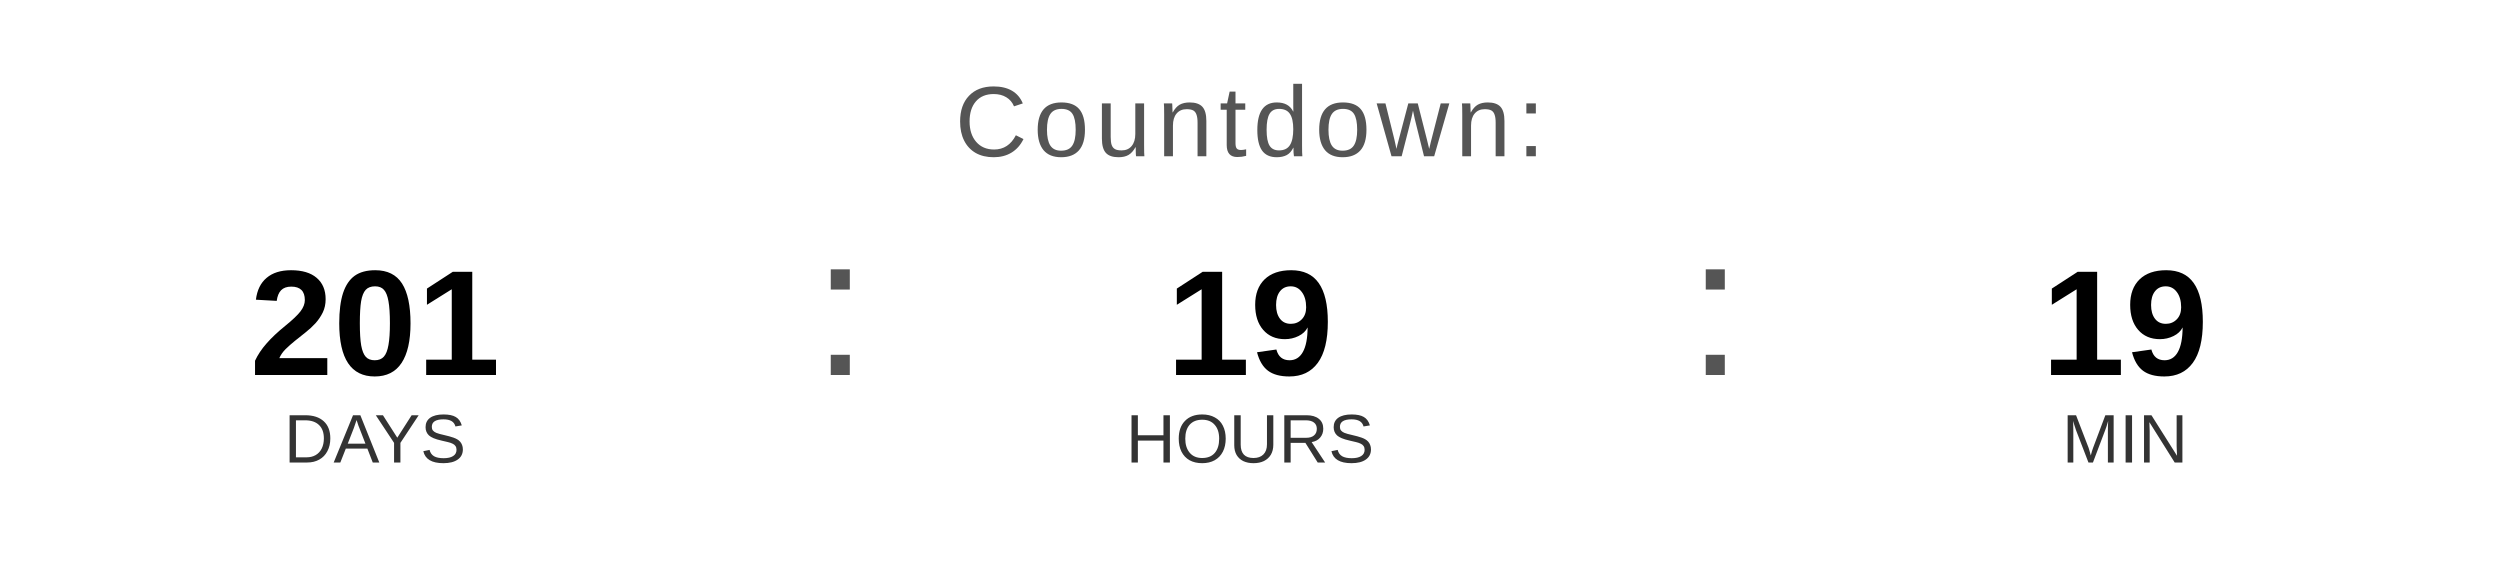
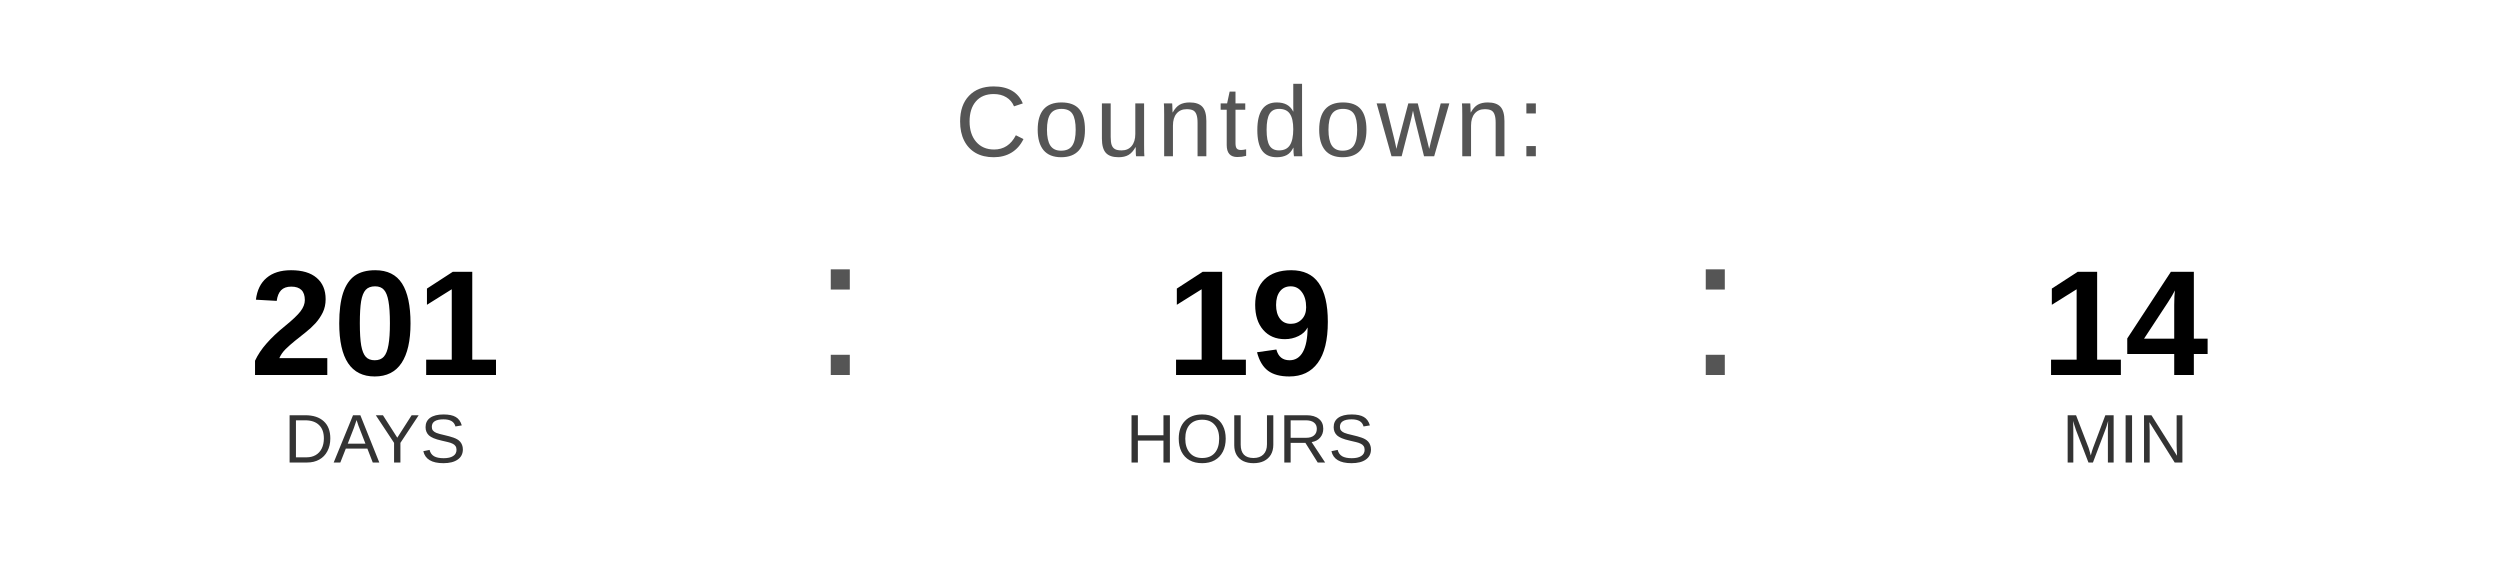
<svg xmlns="http://www.w3.org/2000/svg" width="400" height="90" viewBox="0 0 400 90">
  <text x="200" y="25" font-family="Arial, Helvetica, sans-serif" font-size="16" fill="#555555" text-anchor="middle" letter-spacing="1">
    Countdown:
  </text>
  <text x="60" y="60" font-family="Arial, Helvetica, sans-serif" font-size="24" font-weight="bold" fill="#000000" text-anchor="middle">201</text>
  <text x="60" y="74" font-family="Arial, Helvetica, sans-serif" font-size="11" fill="#333333" text-anchor="middle">DAYS</text>
  <text x="130" y="60" font-family="Arial, sans-serif" font-size="32" fill="#555555">:</text>
  <text x="200" y="60" font-family="Arial, Helvetica, sans-serif" font-size="24" font-weight="bold" fill="#000000" text-anchor="middle">19</text>
  <text x="200" y="74" font-family="Arial, Helvetica, sans-serif" font-size="11" fill="#333333" text-anchor="middle">HOURS</text>
  <text x="270" y="60" font-family="Arial, sans-serif" font-size="32" fill="#555555">:</text>
-   <text x="340" y="60" font-family="Arial, Helvetica, sans-serif" font-size="24" font-weight="bold" fill="#000000" text-anchor="middle">19</text>
+   <text x="340" y="60" font-family="Arial, Helvetica, sans-serif" font-size="24" font-weight="bold" fill="#000000" text-anchor="middle">14</text>
  <text x="340" y="74" font-family="Arial, Helvetica, sans-serif" font-size="11" fill="#333333" text-anchor="middle">MIN</text>
</svg>
